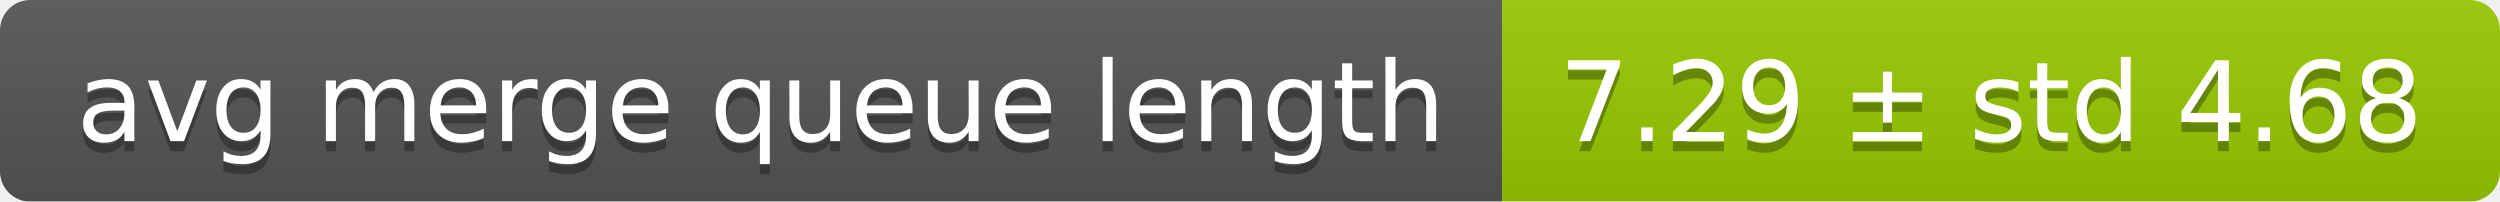
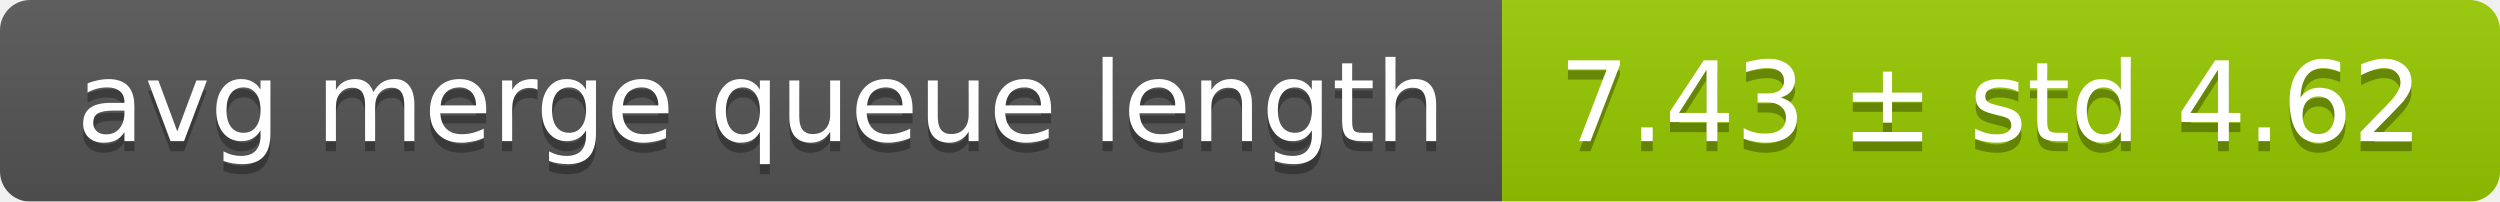
<svg xmlns="http://www.w3.org/2000/svg" width="248" height="20">
  <linearGradient id="smooth" x2="0" y2="100%">
    <stop offset="0" stop-color="#bbb" stop-opacity=".1" />
    <stop offset="1" stop-opacity=".1" />
  </linearGradient>
  <mask id="round">
    <rect width="248" height="20" rx="3" fill="#fff" />
  </mask>
  <g mask="url(#round)">
    <rect width="149" height="20" fill="#555" />
    <rect x="149" width="99" height="20" fill="#97ca00" />
    <rect width="248" height="20" fill="url(#smooth)" />
  </g>
  <g fill="#fff" text-anchor="middle" font-family="DejaVu Sans,Verdana,Geneva,sans-serif" font-size="11">
    <text x="75.5" y="15" fill="#010101" fill-opacity=".3">avg merge queue length</text>
    <text x="75.5" y="14">avg merge queue length</text>
-     <text x="197.5" y="15" fill="#010101" fill-opacity=".3">7.29 ± std 4.68</text>
-     <text x="197.5" y="14">7.29 ± std 4.68</text>
+     <text x="197.5" y="15" fill="#010101" fill-opacity=".3">7.43 ± std 4.62</text>
+     <text x="197.5" y="14">7.43 ± std 4.62</text>
  </g>
</svg>
